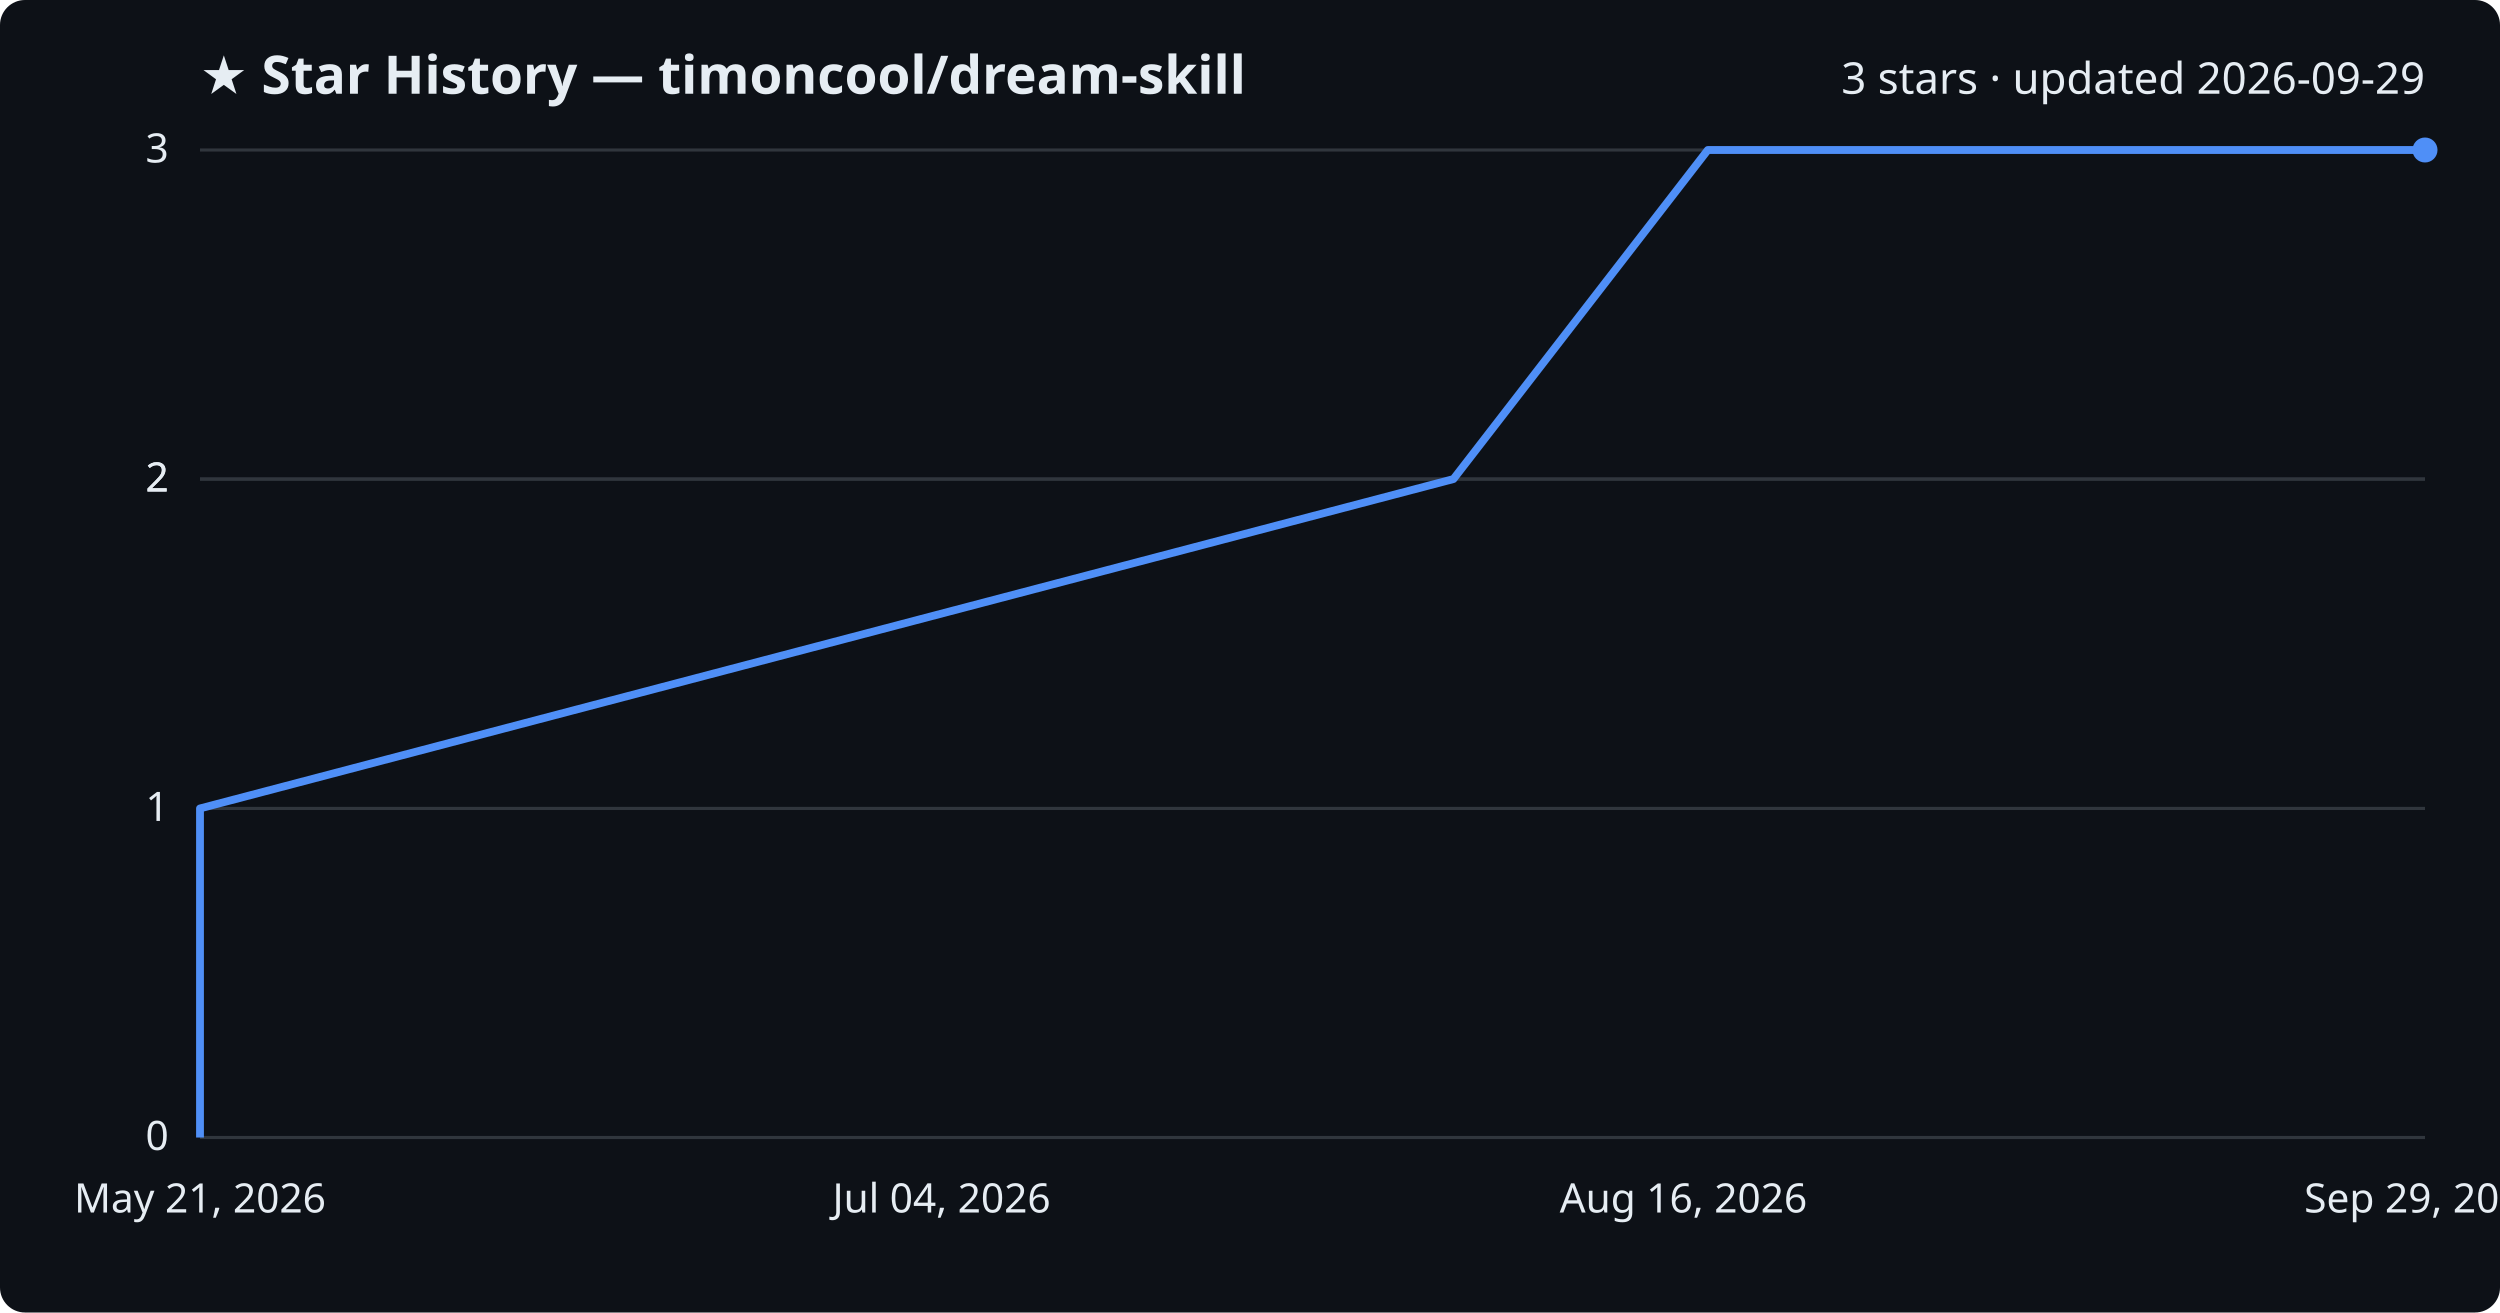
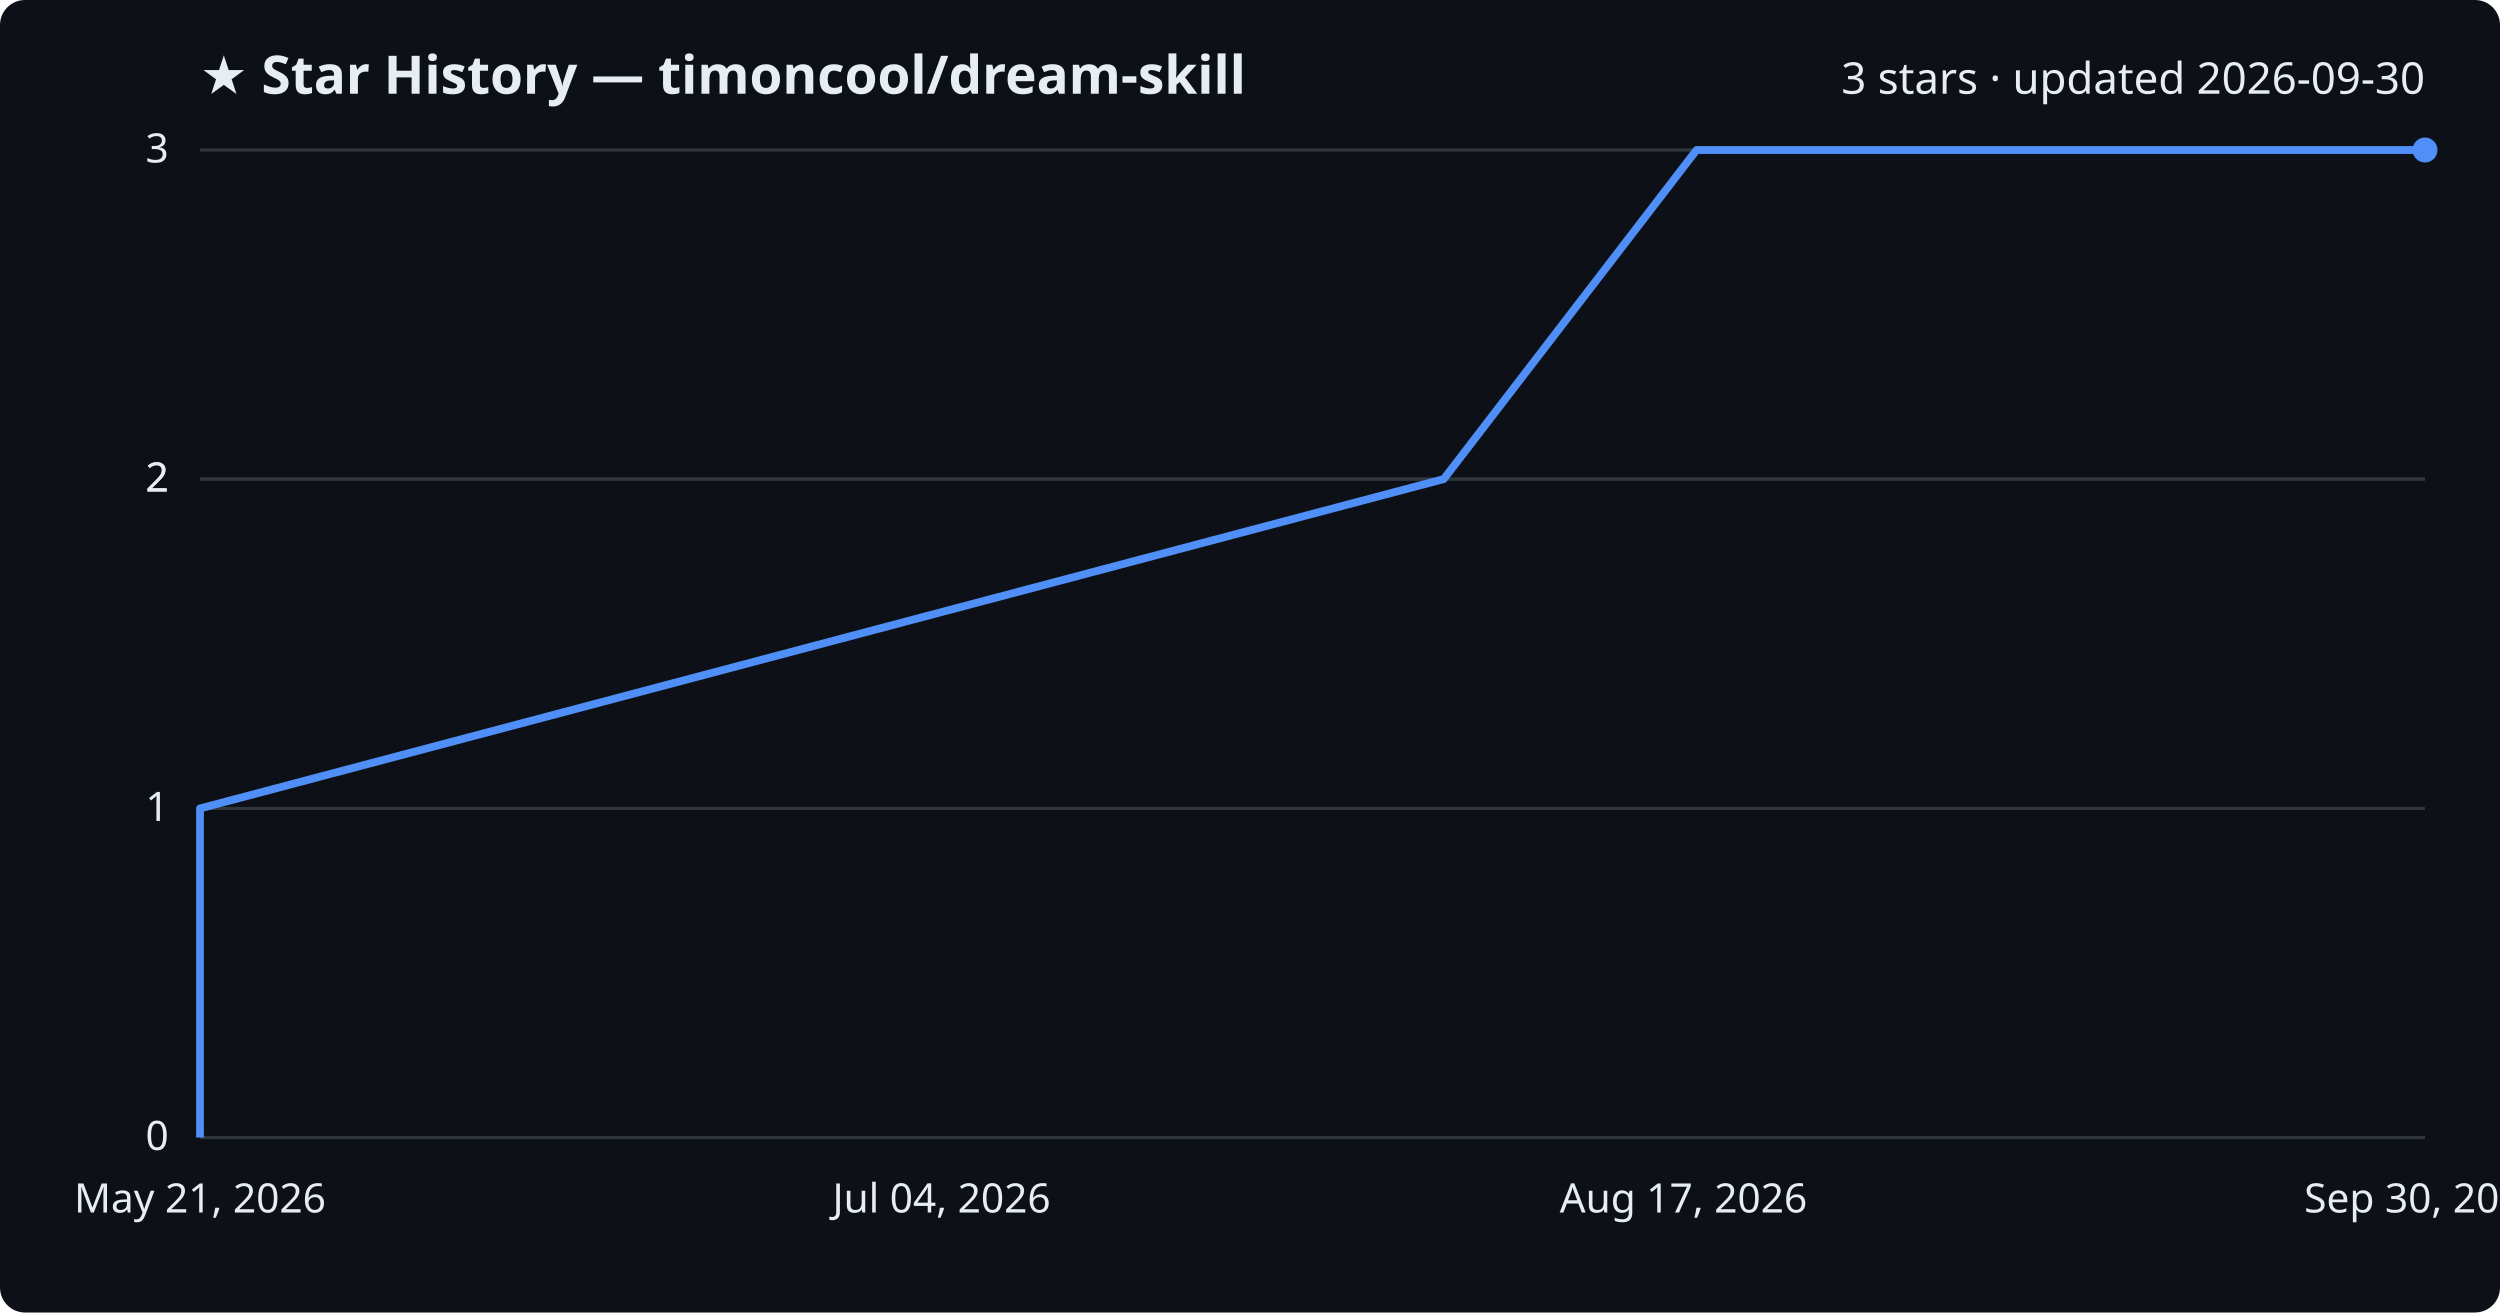
<svg xmlns="http://www.w3.org/2000/svg" viewBox="0 0 800 420" font-family="Segoe UI, sans-serif">
  <rect width="800" height="420" fill="#0d1117" rx="8" />
  <text x="64" y="30" fill="#e6edf3" font-size="17" font-weight="700">★ Star History — timoncool/dream-skill</text>
-   <text x="776" y="30" fill="#e6edf3" font-size="14" text-anchor="end">3 stars · updated 2026-09-29</text>
+   <text x="776" y="30" fill="#e6edf3" font-size="14" text-anchor="end">3 stars · updated 2026-09-30</text>
  <line x1="64" y1="364.0" x2="776" y2="364.0" stroke="#30363d" stroke-width="1" />
  <text x="54" y="368.0" fill="#e6edf3" font-size="13" text-anchor="end">0</text>
  <line x1="64" y1="258.7" x2="776" y2="258.7" stroke="#30363d" stroke-width="1" />
  <text x="54" y="262.7" fill="#e6edf3" font-size="13" text-anchor="end">1</text>
  <line x1="64" y1="153.3" x2="776" y2="153.3" stroke="#30363d" stroke-width="1" />
  <text x="54" y="157.3" fill="#e6edf3" font-size="13" text-anchor="end">2</text>
  <line x1="64" y1="153.3" x2="776" y2="153.3" stroke="#30363d" stroke-width="1" />
  <text x="54" y="157.3" fill="#e6edf3" font-size="13" text-anchor="end">2</text>
  <line x1="64" y1="48.0" x2="776" y2="48.0" stroke="#30363d" stroke-width="1" />
  <text x="54" y="52.0" fill="#e6edf3" font-size="13" text-anchor="end">3</text>
-   <path d="M64.0,364.0 L64.0,258.7 L465.1,153.3 L546.5,48.0 L776.0,48.0" fill="none" stroke="#4f8ff7" stroke-width="2.5" stroke-linejoin="round" />
+   <path d="M64.0,364.0 L64.0,258.7 L462.0,153.3 L542.9,48.0 L776.0,48.0" fill="none" stroke="#4f8ff7" stroke-width="2.5" stroke-linejoin="round" />
  <circle cx="776.0" cy="48.0" r="4" fill="#4f8ff7" />
  <text x="64.0" y="388" fill="#e6edf3" font-size="13" text-anchor="middle">May 21, 2026</text>
  <text x="301.3" y="388" fill="#e6edf3" font-size="13" text-anchor="middle">Jul 04, 2026</text>
-   <text x="538.7" y="388" fill="#e6edf3" font-size="13" text-anchor="middle">Aug 16, 2026</text>
-   <text x="776.0" y="388" fill="#e6edf3" font-size="13" text-anchor="middle">Sep 29, 2026</text>
+   <text x="538.7" y="388" fill="#e6edf3" font-size="13" text-anchor="middle">Aug 17, 2026</text>
+   <text x="776.0" y="388" fill="#e6edf3" font-size="13" text-anchor="middle">Sep 30, 2026</text>
</svg>
